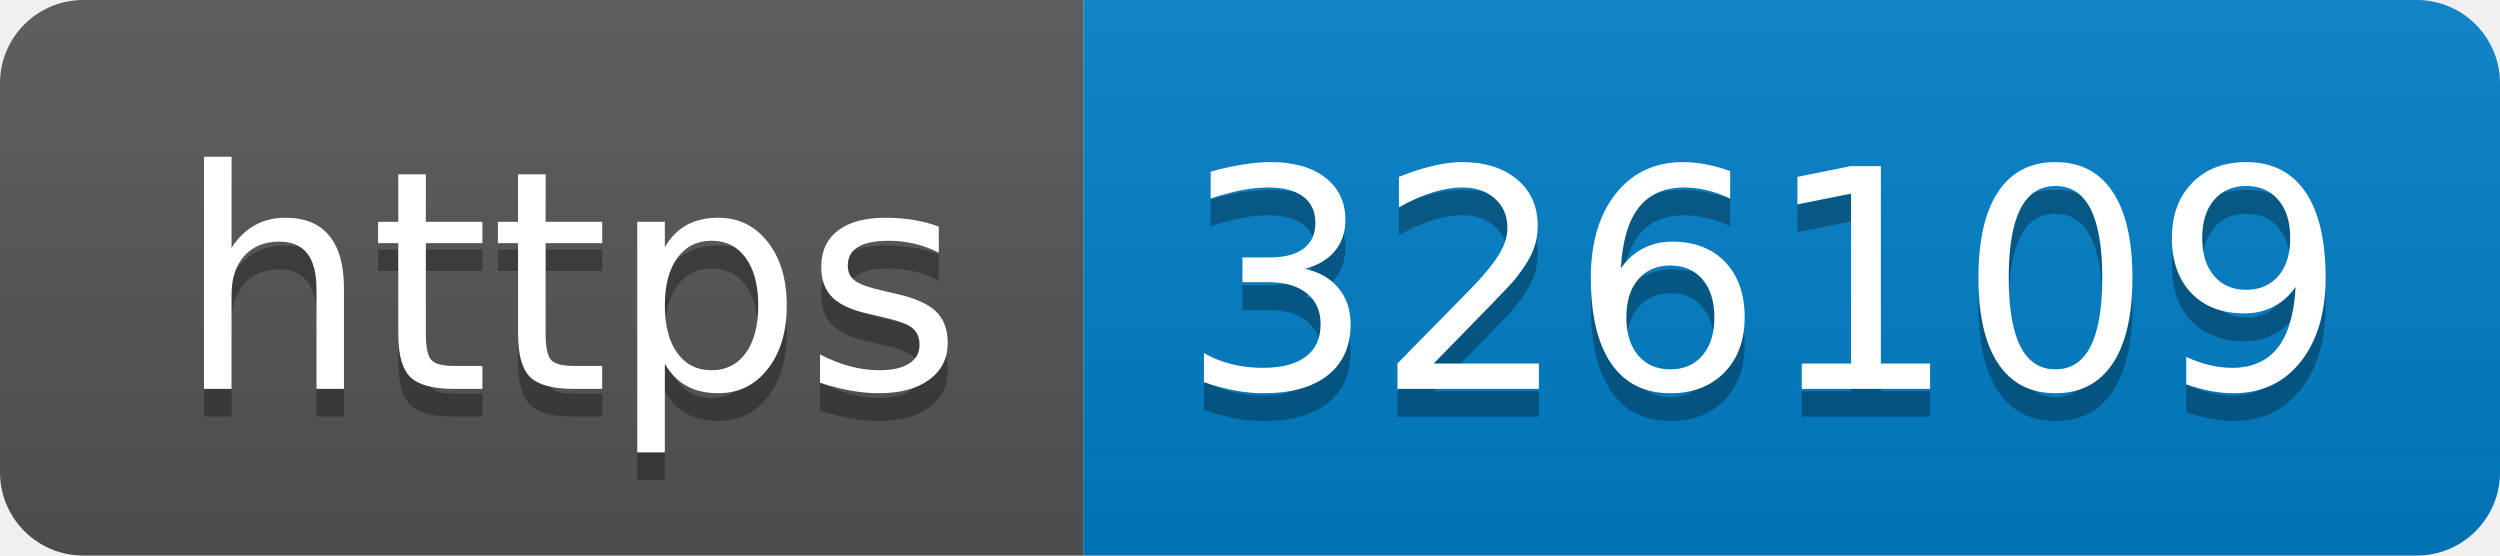
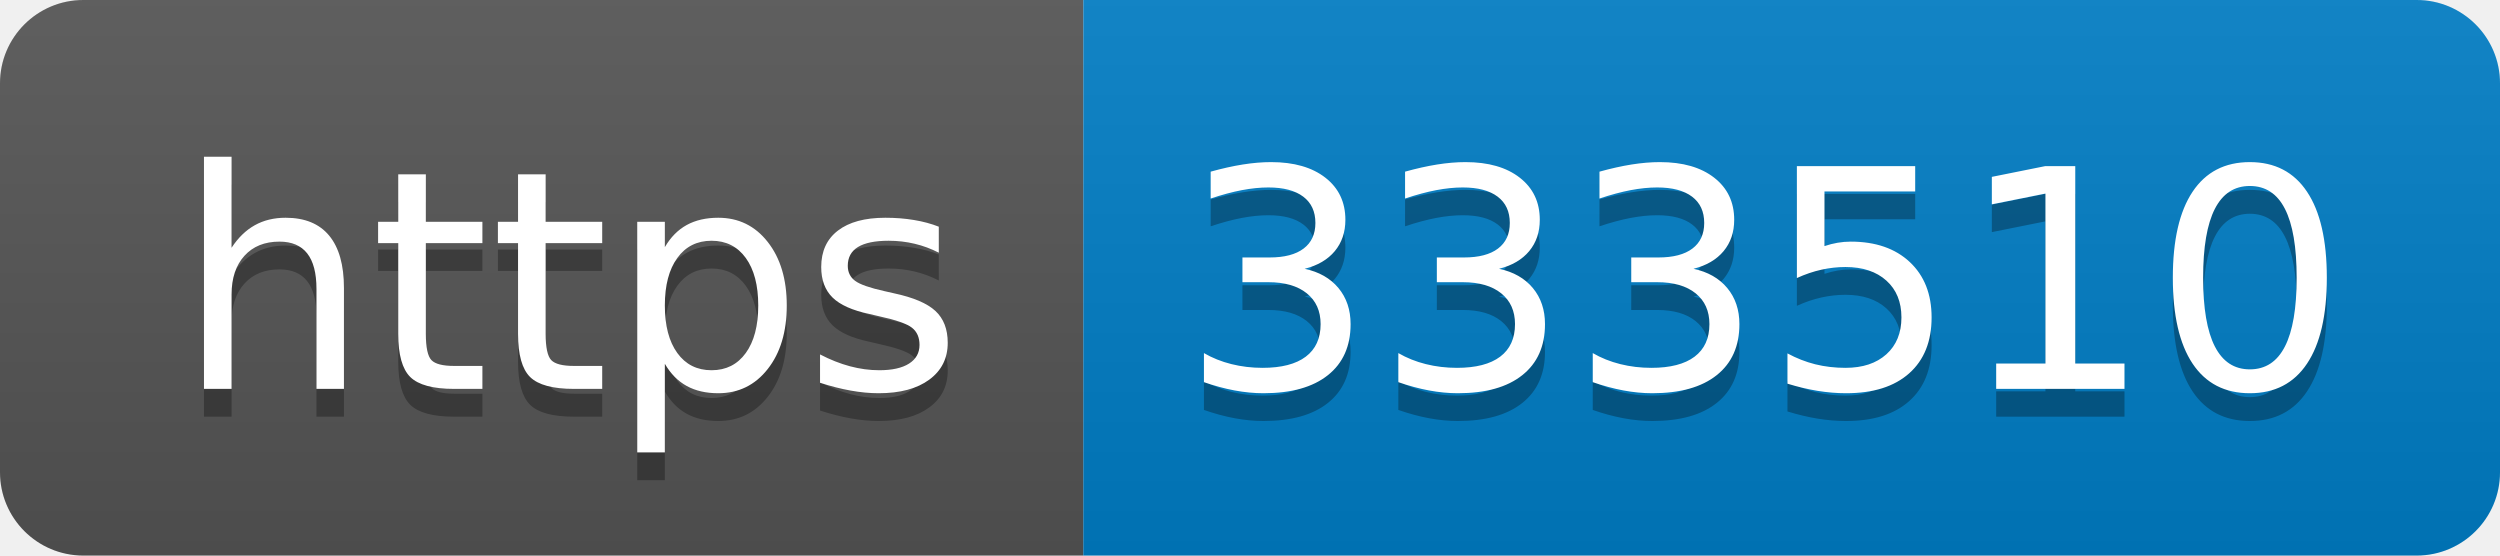
- <svg xmlns="http://www.w3.org/2000/svg" width="90" height="20" role="img" aria-label="https: 326109">
+ <svg xmlns="http://www.w3.org/2000/svg" width="90" height="20" role="img" aria-label="https: 333510">
  <linearGradient id="s" x2="0" y2="100%">
    <stop offset="0" stop-color="#bbb" stop-opacity=".1" />
    <stop offset="1" stop-opacity=".1" />
  </linearGradient>
  <clipPath id="r">
    <rect width="90" height="20" rx="3" fill="#fff" />
  </clipPath>
  <g clip-path="url(#r)">
    <rect width="39" height="20" fill="#555" />
    <rect x="39" width="51" height="20" fill="#007ec6" />
    <rect width="90" height="20" fill="url(#s)" />
  </g>
  <g fill="#fff" text-anchor="middle" font-family="Verdana,Geneva,DejaVu Sans,sans-serif" text-rendering="geometricPrecision" font-size="110">
    <text aria-hidden="true" x="205" y="150" fill="#010101" fill-opacity=".3" transform="scale(.1)" textLength="290">https</text>
    <text x="205" y="140" transform="scale(.1)" fill="#fff" textLength="290">https</text>
-     <text aria-hidden="true" x="635" y="150" fill="#010101" fill-opacity=".3" transform="scale(.1)" textLength="410">326109</text>
-     <text x="635" y="140" transform="scale(.1)" fill="#fff" textLength="410">326109</text>
+     <text aria-hidden="true" x="635" y="150" fill="#010101" fill-opacity=".3" transform="scale(.1)" textLength="410">333510</text>
+     <text x="635" y="140" transform="scale(.1)" fill="#fff" textLength="410">333510</text>
  </g>
</svg>
